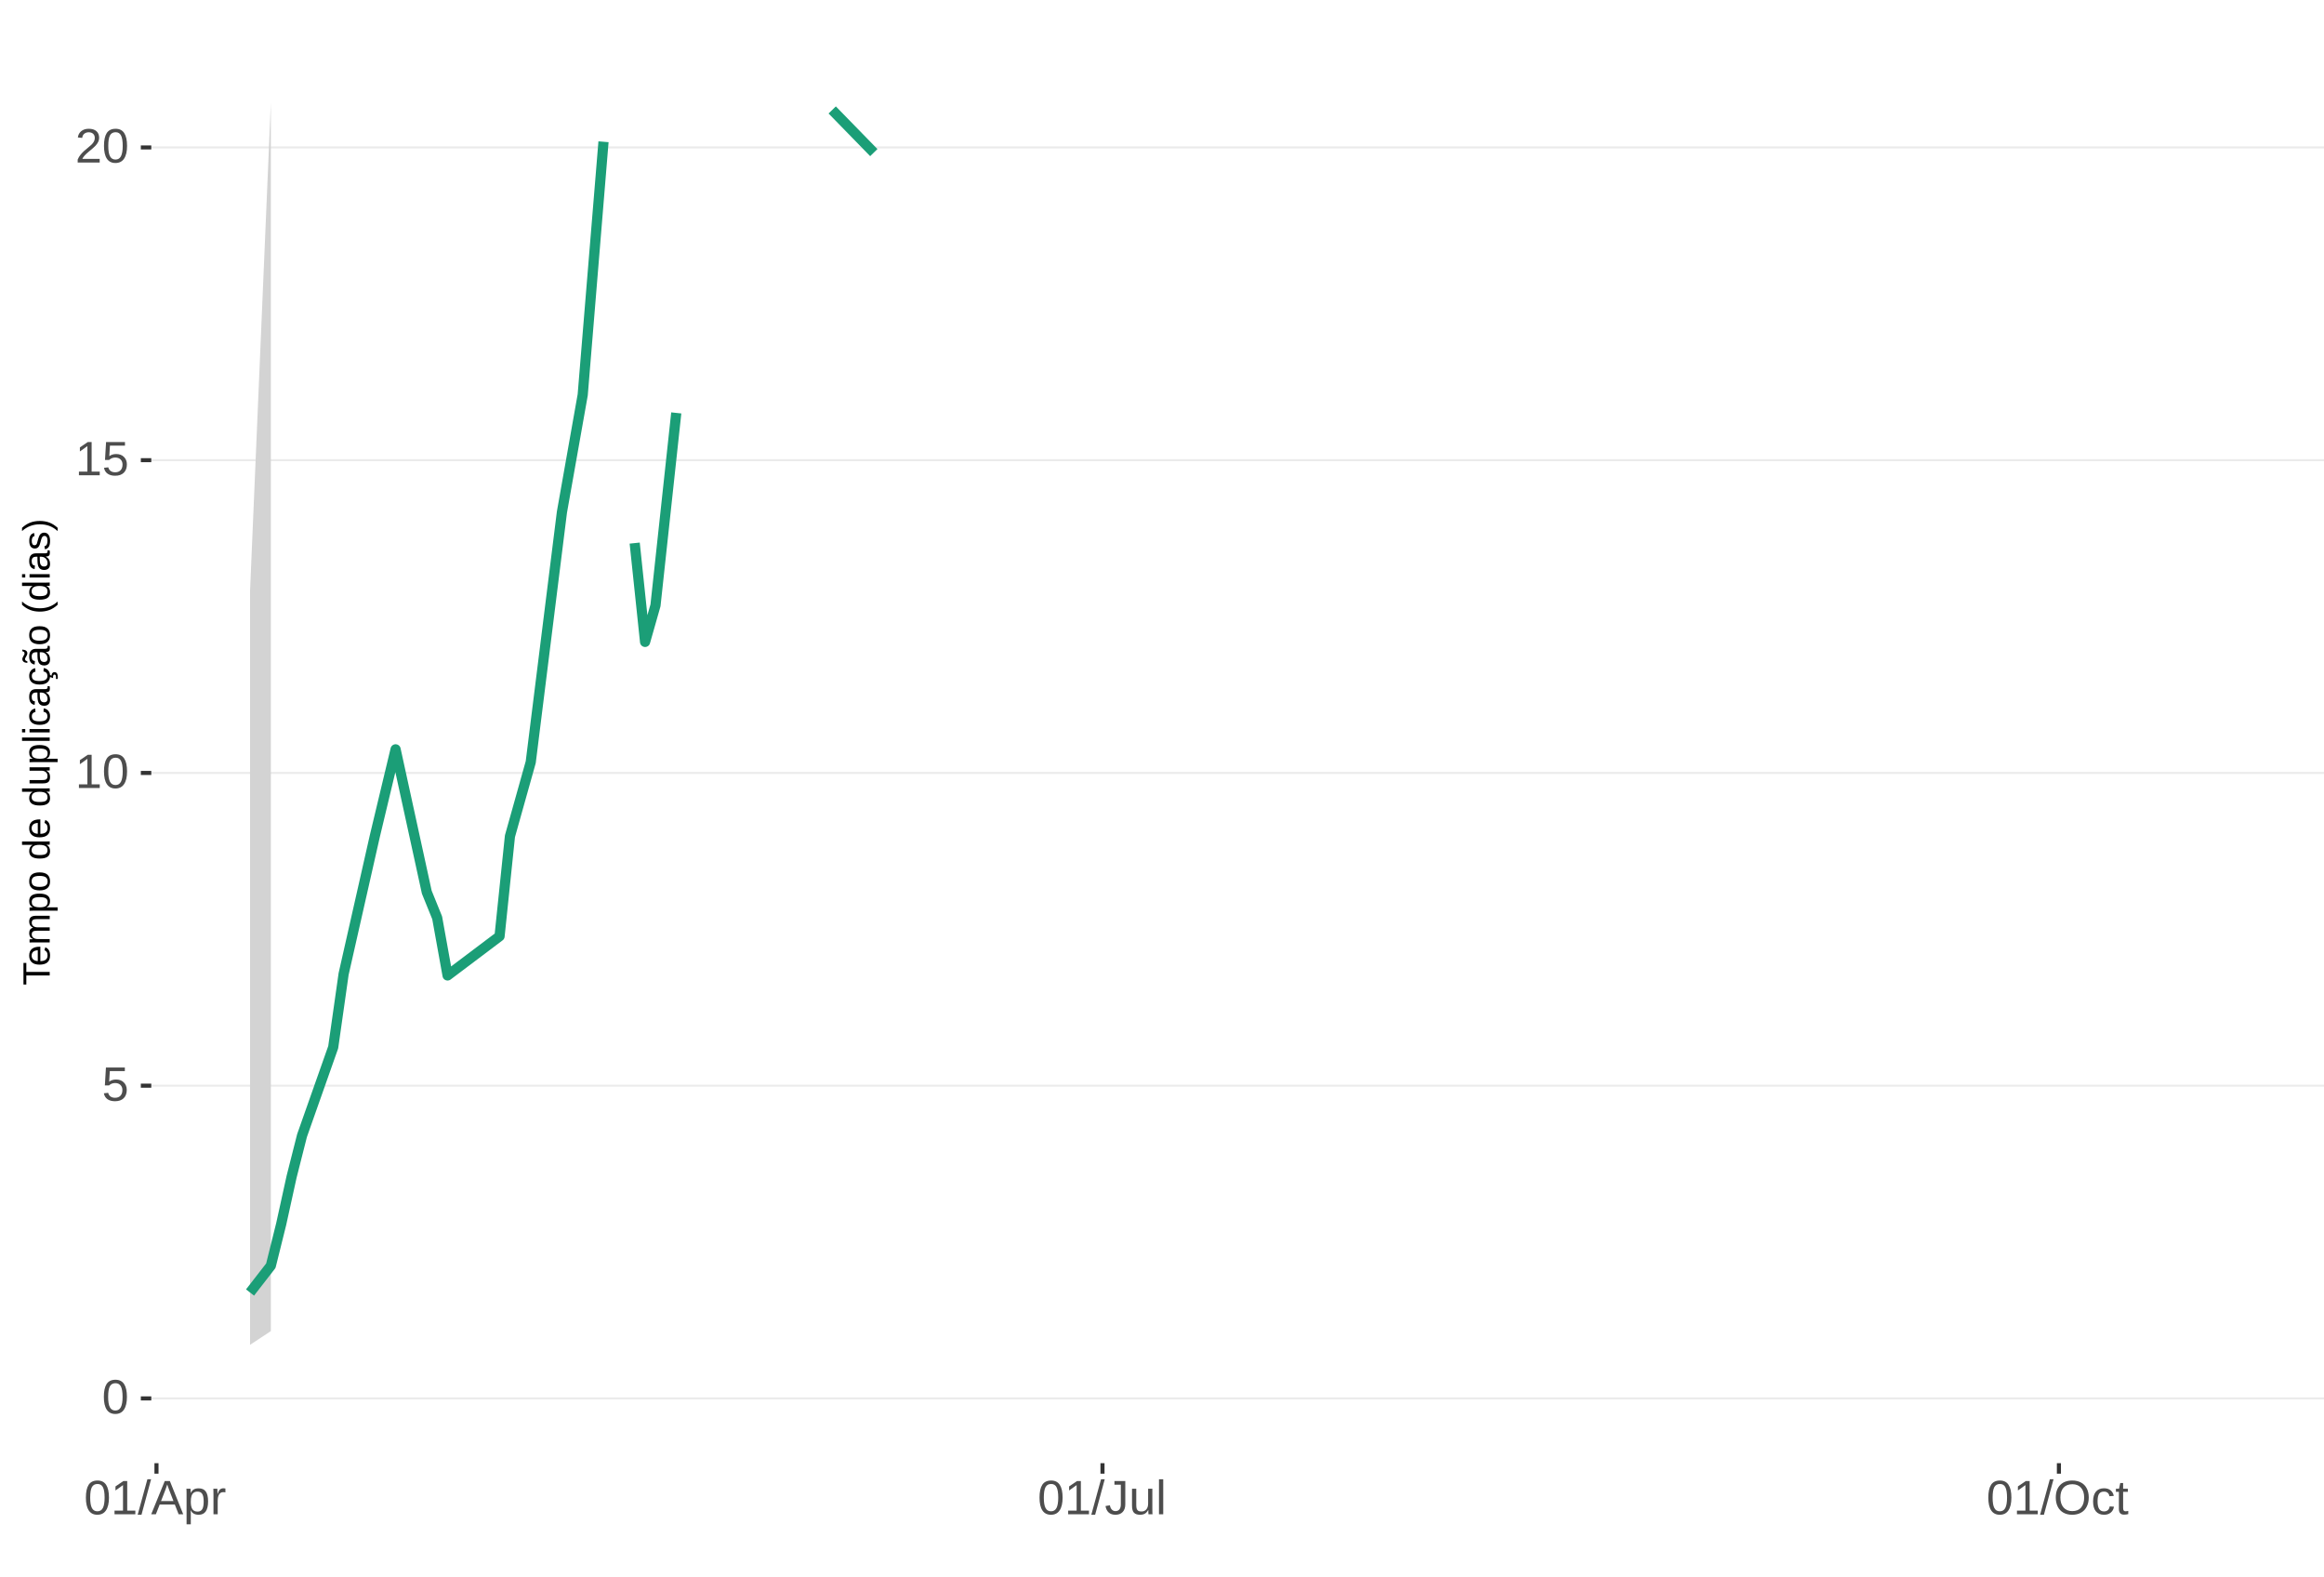
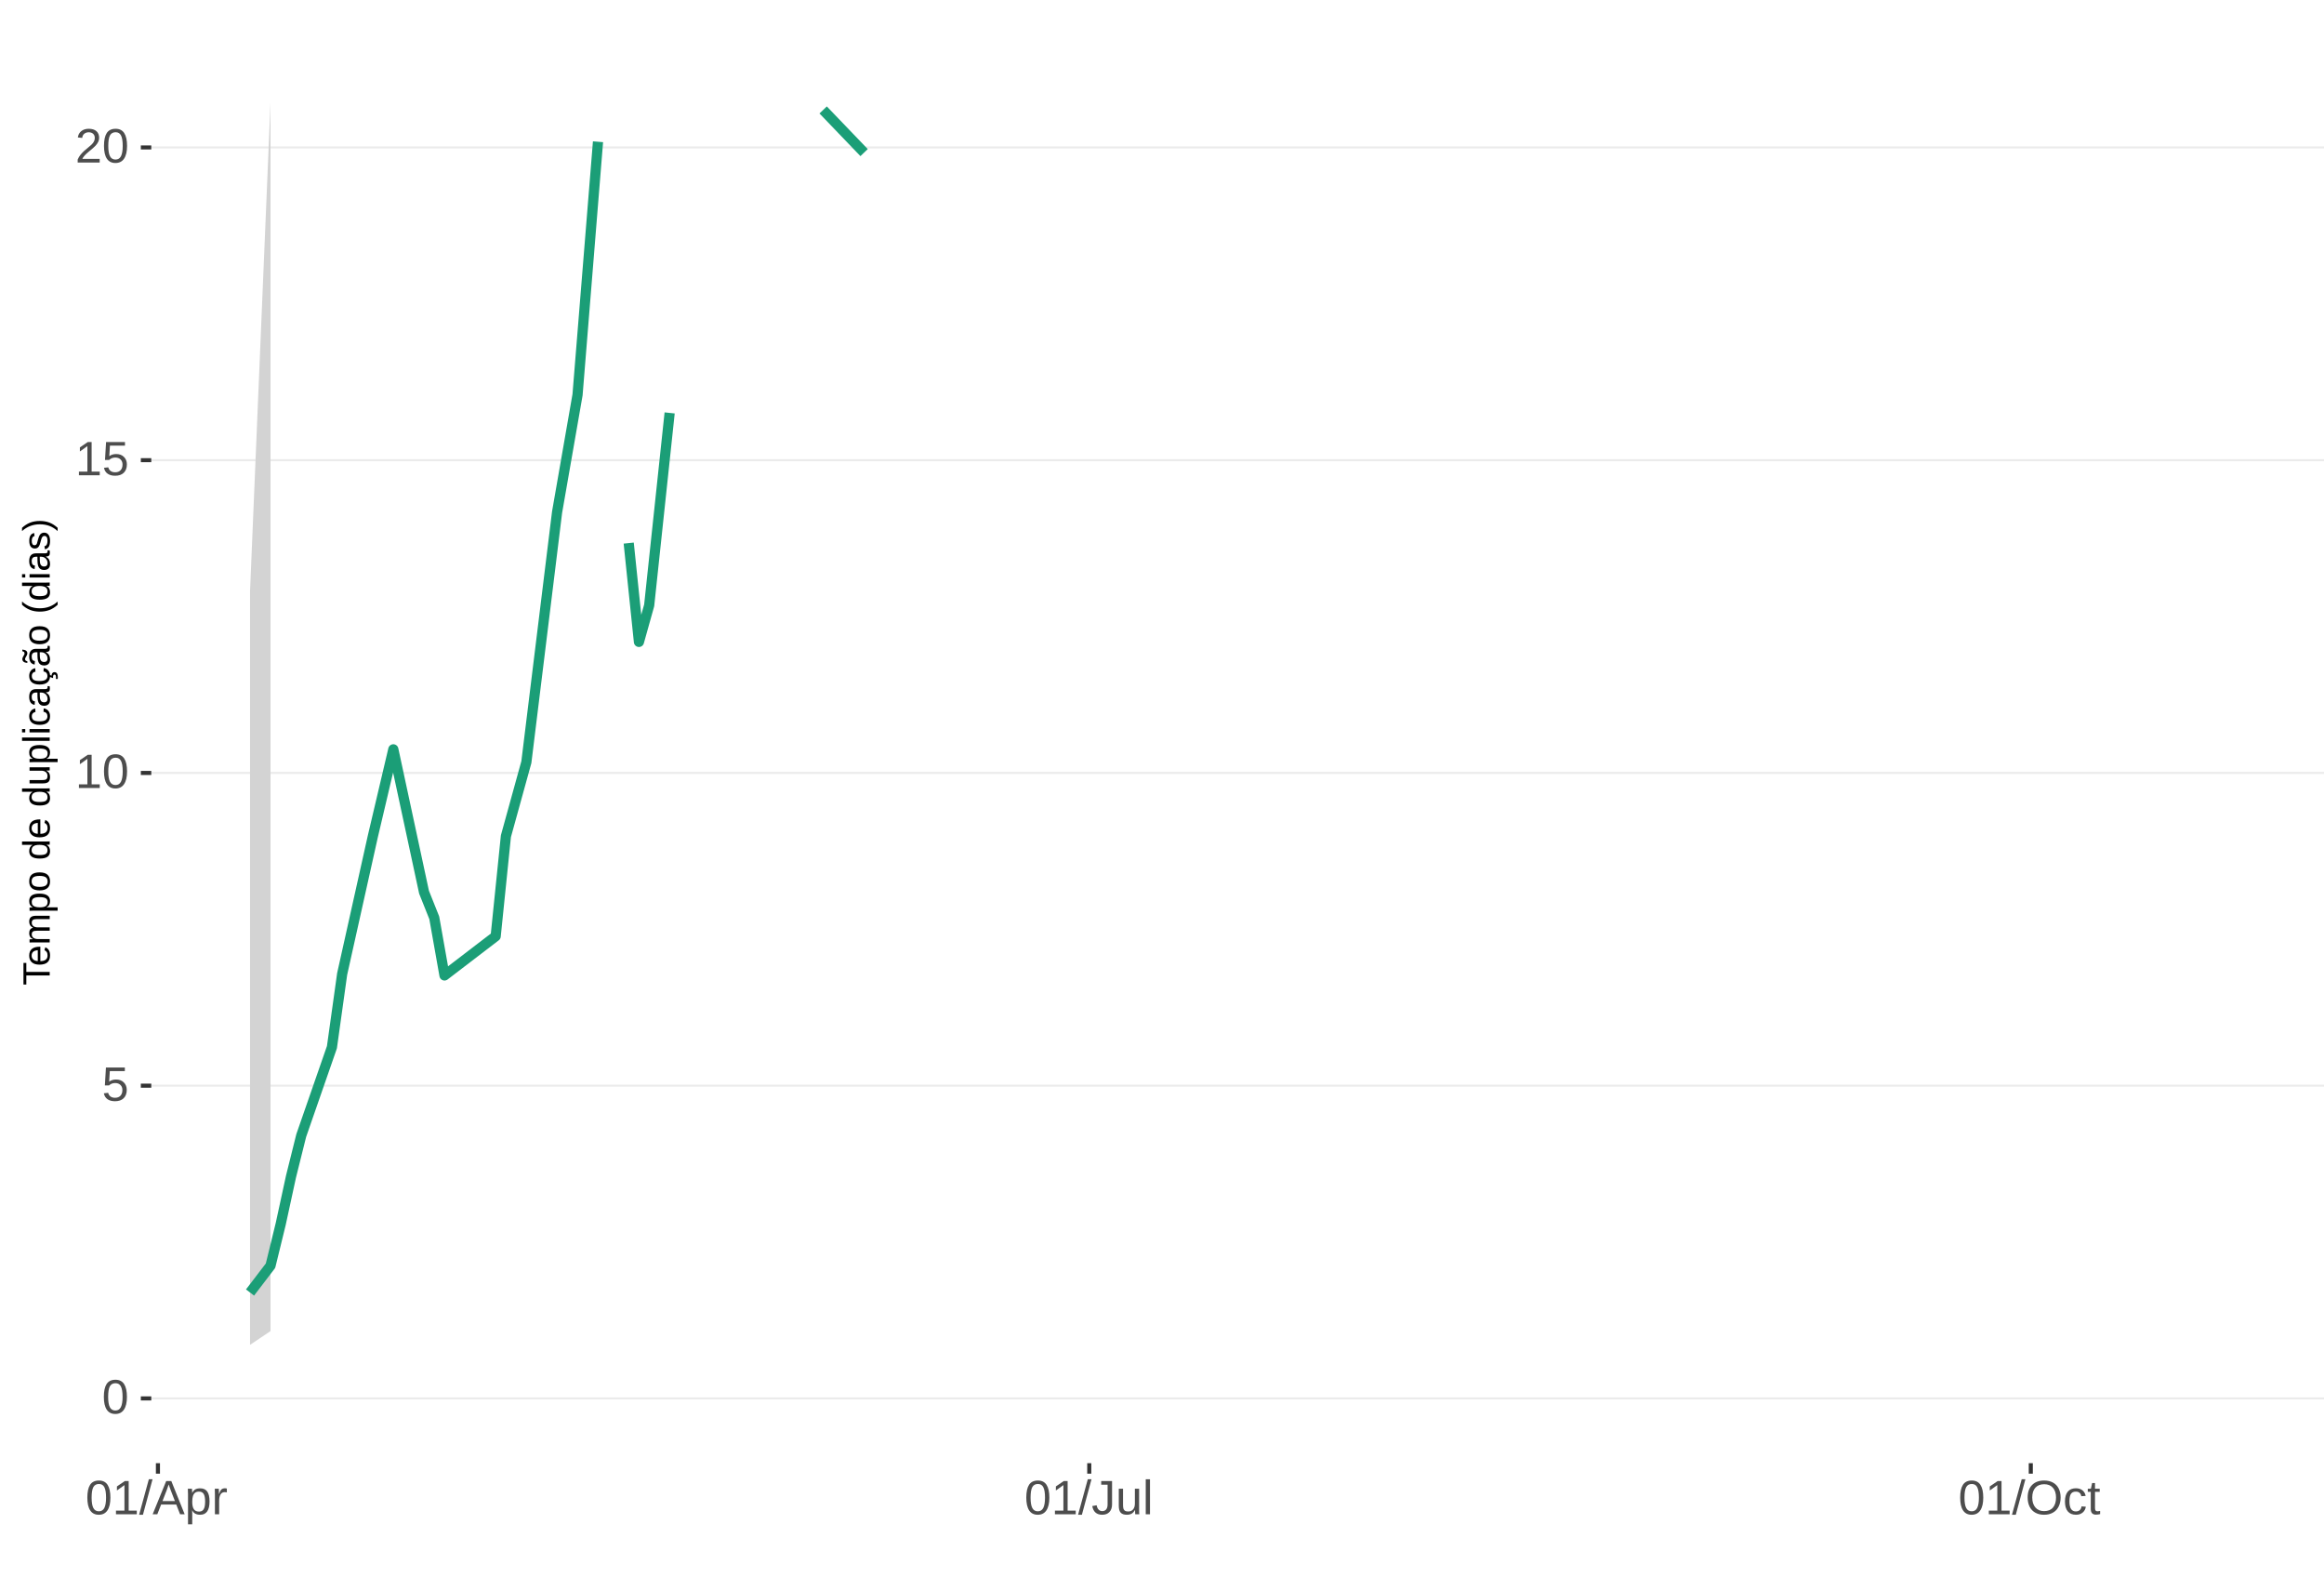
<svg xmlns="http://www.w3.org/2000/svg" xmlns:xlink="http://www.w3.org/1999/xlink" width="609pt" height="413pt" viewBox="0 0 609 413" version="1.1">
  <defs>
    <g>
      <symbol overflow="visible" id="glyph0-0">
        <path style="stroke:none;" d="M 1.266 -8.703 L 8.219 -8.703 L 8.219 0 L 1.266 0 Z M 1.734 -8.234 L 1.734 -0.469 L 7.75 -0.469 L 7.75 -8.234 Z M 1.734 -8.234 " />
      </symbol>
      <symbol overflow="visible" id="glyph0-1">
        <path style="stroke:none;" d="M 6.547 -4.359 C 6.547 -2.898 6.285 -1.785 5.766 -1.016 C 5.254 -0.254 4.5 0.125 3.5 0.125 C 2.5 0.125 1.75 -0.254 1.25 -1.016 C 0.75 -1.773 0.5 -2.891 0.5 -4.359 C 0.5 -5.848 0.738 -6.969 1.219 -7.719 C 1.707 -8.469 2.484 -8.844 3.547 -8.844 C 4.566 -8.844 5.32 -8.461 5.812 -7.703 C 6.301 -6.953 6.547 -5.836 6.547 -4.359 Z M 5.406 -4.359 C 5.406 -5.609 5.258 -6.516 4.969 -7.078 C 4.688 -7.648 4.211 -7.938 3.547 -7.938 C 2.859 -7.938 2.363 -7.656 2.062 -7.094 C 1.77 -6.539 1.625 -5.629 1.625 -4.359 C 1.625 -3.117 1.773 -2.211 2.078 -1.641 C 2.379 -1.066 2.859 -0.781 3.516 -0.781 C 4.172 -0.781 4.648 -1.07 4.953 -1.656 C 5.254 -2.25 5.406 -3.148 5.406 -4.359 Z M 5.406 -4.359 " />
      </symbol>
      <symbol overflow="visible" id="glyph0-2">
        <path style="stroke:none;" d="M 6.5 -2.844 C 6.5 -1.914 6.227 -1.188 5.688 -0.656 C 5.145 -0.133 4.391 0.125 3.422 0.125 C 2.609 0.125 1.953 -0.051 1.453 -0.406 C 0.953 -0.758 0.633 -1.273 0.5 -1.953 L 1.625 -2.078 C 1.863 -1.211 2.469 -0.781 3.438 -0.781 C 4.039 -0.781 4.508 -0.957 4.844 -1.312 C 5.188 -1.676 5.359 -2.176 5.359 -2.812 C 5.359 -3.363 5.188 -3.805 4.844 -4.141 C 4.5 -4.473 4.039 -4.641 3.469 -4.641 C 3.164 -4.641 2.883 -4.594 2.625 -4.5 C 2.363 -4.406 2.102 -4.242 1.844 -4.016 L 0.766 -4.016 L 1.047 -8.703 L 6 -8.703 L 6 -7.766 L 2.062 -7.766 L 1.891 -5 C 2.379 -5.375 2.984 -5.562 3.703 -5.562 C 4.555 -5.562 5.234 -5.305 5.734 -4.797 C 6.242 -4.297 6.5 -3.645 6.5 -2.844 Z M 6.5 -2.844 " />
      </symbol>
      <symbol overflow="visible" id="glyph0-3">
        <path style="stroke:none;" d="M 0.969 0 L 0.969 -0.953 L 3.188 -0.953 L 3.188 -7.641 L 1.219 -6.234 L 1.219 -7.297 L 3.281 -8.703 L 4.297 -8.703 L 4.297 -0.953 L 6.422 -0.953 L 6.422 0 Z M 0.969 0 " />
      </symbol>
      <symbol overflow="visible" id="glyph0-4">
        <path style="stroke:none;" d="M 0.641 0 L 0.641 -0.781 C 0.848 -1.27 1.102 -1.695 1.406 -2.062 C 1.707 -2.426 2.023 -2.758 2.359 -3.062 C 2.691 -3.363 3.02 -3.641 3.344 -3.891 C 3.676 -4.148 3.973 -4.406 4.234 -4.656 C 4.504 -4.914 4.719 -5.188 4.875 -5.469 C 5.039 -5.75 5.125 -6.066 5.125 -6.422 C 5.125 -6.891 4.984 -7.254 4.703 -7.516 C 4.422 -7.785 4.031 -7.922 3.531 -7.922 C 3.062 -7.922 2.672 -7.789 2.359 -7.531 C 2.055 -7.281 1.879 -6.922 1.828 -6.453 L 0.688 -6.562 C 0.77 -7.25 1.066 -7.801 1.578 -8.219 C 2.086 -8.633 2.738 -8.844 3.531 -8.844 C 4.406 -8.844 5.078 -8.633 5.547 -8.219 C 6.023 -7.801 6.266 -7.211 6.266 -6.453 C 6.266 -6.109 6.188 -5.77 6.031 -5.438 C 5.875 -5.102 5.645 -4.77 5.344 -4.438 C 5.039 -4.102 4.457 -3.586 3.594 -2.891 C 3.125 -2.504 2.75 -2.156 2.469 -1.844 C 2.188 -1.531 1.984 -1.234 1.859 -0.953 L 6.406 -0.953 L 6.406 0 Z M 0.641 0 " />
      </symbol>
      <symbol overflow="visible" id="glyph0-5">
        <path style="stroke:none;" d="M 0 0.125 L 2.547 -9.172 L 3.516 -9.172 L 1 0.125 Z M 0 0.125 " />
      </symbol>
      <symbol overflow="visible" id="glyph0-6">
        <path style="stroke:none;" d="M 7.219 0 L 6.219 -2.547 L 2.25 -2.547 L 1.25 0 L 0.031 0 L 3.578 -8.703 L 4.922 -8.703 L 8.422 0 Z M 4.234 -7.812 L 4.172 -7.641 C 4.066 -7.297 3.914 -6.859 3.719 -6.328 L 2.609 -3.469 L 5.859 -3.469 L 4.75 -6.344 C 4.633 -6.625 4.52 -6.941 4.406 -7.297 Z M 4.234 -7.812 " />
      </symbol>
      <symbol overflow="visible" id="glyph0-7">
        <path style="stroke:none;" d="M 6.5 -3.375 C 6.5 -1.039 5.68 0.125 4.047 0.125 C 3.016 0.125 2.32 -0.258 1.969 -1.031 L 1.938 -1.031 C 1.957 -1 1.969 -0.648 1.969 0.016 L 1.969 2.625 L 0.859 2.625 L 0.859 -5.328 C 0.859 -6.016 0.844 -6.469 0.812 -6.688 L 1.891 -6.688 C 1.891 -6.664 1.895 -6.602 1.906 -6.5 C 1.914 -6.406 1.926 -6.254 1.938 -6.047 C 1.945 -5.836 1.953 -5.691 1.953 -5.609 L 1.984 -5.609 C 2.18 -6.023 2.441 -6.328 2.766 -6.516 C 3.086 -6.703 3.516 -6.797 4.047 -6.797 C 4.867 -6.797 5.484 -6.52 5.891 -5.969 C 6.297 -5.414 6.5 -4.551 6.5 -3.375 Z M 5.344 -3.344 C 5.344 -4.281 5.211 -4.945 4.953 -5.344 C 4.703 -5.738 4.305 -5.938 3.766 -5.938 C 3.328 -5.938 2.984 -5.844 2.734 -5.656 C 2.484 -5.477 2.289 -5.191 2.156 -4.797 C 2.031 -4.398 1.969 -3.891 1.969 -3.266 C 1.969 -2.391 2.109 -1.742 2.391 -1.328 C 2.672 -0.91 3.125 -0.703 3.75 -0.703 C 4.301 -0.703 4.703 -0.906 4.953 -1.312 C 5.211 -1.719 5.344 -2.395 5.344 -3.344 Z M 5.344 -3.344 " />
      </symbol>
      <symbol overflow="visible" id="glyph0-8">
        <path style="stroke:none;" d="M 0.875 0 L 0.875 -5.125 C 0.875 -5.594 0.863 -6.113 0.844 -6.688 L 1.891 -6.688 C 1.922 -5.926 1.938 -5.473 1.938 -5.328 L 1.969 -5.328 C 2.145 -5.898 2.348 -6.289 2.578 -6.5 C 2.805 -6.707 3.129 -6.812 3.547 -6.812 C 3.703 -6.812 3.852 -6.789 4 -6.75 L 4 -5.734 C 3.852 -5.773 3.656 -5.797 3.406 -5.797 C 2.945 -5.797 2.594 -5.594 2.344 -5.188 C 2.102 -4.789 1.984 -4.223 1.984 -3.484 L 1.984 0 Z M 0.875 0 " />
      </symbol>
      <symbol overflow="visible" id="glyph0-9">
        <path style="stroke:none;" d="M 2.828 0.125 C 1.348 0.125 0.473 -0.633 0.203 -2.156 L 1.359 -2.359 C 1.43 -1.879 1.598 -1.504 1.859 -1.234 C 2.117 -0.961 2.441 -0.828 2.828 -0.828 C 3.254 -0.828 3.594 -0.973 3.844 -1.266 C 4.094 -1.566 4.219 -2.004 4.219 -2.578 L 4.219 -7.75 L 2.547 -7.75 L 2.547 -8.703 L 5.391 -8.703 L 5.391 -2.594 C 5.391 -1.75 5.16 -1.082 4.703 -0.594 C 4.242 -0.113 3.617 0.125 2.828 0.125 Z M 2.828 0.125 " />
      </symbol>
      <symbol overflow="visible" id="glyph0-10">
        <path style="stroke:none;" d="M 1.938 -6.688 L 1.938 -2.453 C 1.938 -2.004 1.977 -1.66 2.062 -1.422 C 2.156 -1.18 2.297 -1.004 2.484 -0.891 C 2.672 -0.785 2.945 -0.734 3.312 -0.734 C 3.852 -0.734 4.273 -0.914 4.578 -1.281 C 4.891 -1.645 5.047 -2.156 5.047 -2.812 L 5.047 -6.688 L 6.156 -6.688 L 6.156 -1.422 C 6.156 -0.648 6.172 -0.176 6.203 0 L 5.141 0 C 5.141 -0.02 5.133 -0.07 5.125 -0.156 C 5.125 -0.25 5.117 -0.352 5.109 -0.469 C 5.109 -0.594 5.102 -0.816 5.094 -1.141 L 5.078 -1.141 C 4.828 -0.68 4.531 -0.352 4.188 -0.156 C 3.852 0.031 3.438 0.125 2.938 0.125 C 2.207 0.125 1.672 -0.055 1.328 -0.422 C 0.992 -0.785 0.828 -1.391 0.828 -2.234 L 0.828 -6.688 Z M 1.938 -6.688 " />
      </symbol>
      <symbol overflow="visible" id="glyph0-11">
        <path style="stroke:none;" d="M 0.859 0 L 0.859 -9.172 L 1.969 -9.172 L 1.969 0 Z M 0.859 0 " />
      </symbol>
      <symbol overflow="visible" id="glyph0-12">
        <path style="stroke:none;" d="M 9.234 -4.391 C 9.234 -3.484 9.055 -2.688 8.703 -2 C 8.359 -1.312 7.859 -0.785 7.203 -0.422 C 6.555 -0.055 5.789 0.125 4.906 0.125 C 4.02 0.125 3.25 -0.055 2.594 -0.422 C 1.945 -0.785 1.453 -1.305 1.109 -1.984 C 0.766 -2.672 0.594 -3.473 0.594 -4.391 C 0.594 -5.785 0.973 -6.875 1.734 -7.656 C 2.504 -8.445 3.566 -8.844 4.922 -8.844 C 5.805 -8.844 6.57 -8.664 7.219 -8.312 C 7.875 -7.957 8.375 -7.441 8.719 -6.766 C 9.062 -6.098 9.234 -5.305 9.234 -4.391 Z M 8.031 -4.391 C 8.031 -5.473 7.758 -6.32 7.219 -6.938 C 6.676 -7.562 5.91 -7.875 4.922 -7.875 C 3.93 -7.875 3.16 -7.566 2.609 -6.953 C 2.066 -6.348 1.797 -5.492 1.797 -4.391 C 1.797 -3.297 2.07 -2.426 2.625 -1.781 C 3.176 -1.145 3.938 -0.828 4.906 -0.828 C 5.914 -0.828 6.688 -1.133 7.219 -1.75 C 7.758 -2.375 8.031 -3.254 8.031 -4.391 Z M 8.031 -4.391 " />
      </symbol>
      <symbol overflow="visible" id="glyph0-13">
        <path style="stroke:none;" d="M 1.703 -3.375 C 1.703 -2.488 1.844 -1.828 2.125 -1.391 C 2.406 -0.961 2.828 -0.75 3.391 -0.75 C 3.785 -0.75 4.113 -0.852 4.375 -1.062 C 4.645 -1.281 4.812 -1.613 4.875 -2.062 L 6 -1.984 C 5.906 -1.348 5.629 -0.836 5.172 -0.453 C 4.711 -0.066 4.129 0.125 3.422 0.125 C 2.484 0.125 1.766 -0.172 1.266 -0.766 C 0.773 -1.359 0.531 -2.219 0.531 -3.344 C 0.531 -4.469 0.773 -5.328 1.266 -5.922 C 1.766 -6.516 2.477 -6.812 3.406 -6.812 C 4.094 -6.812 4.66 -6.633 5.109 -6.281 C 5.555 -5.926 5.836 -5.438 5.953 -4.812 L 4.812 -4.734 C 4.758 -5.098 4.613 -5.391 4.375 -5.609 C 4.133 -5.828 3.801 -5.938 3.375 -5.938 C 2.781 -5.938 2.352 -5.738 2.094 -5.344 C 1.832 -4.957 1.703 -4.301 1.703 -3.375 Z M 1.703 -3.375 " />
      </symbol>
      <symbol overflow="visible" id="glyph0-14">
        <path style="stroke:none;" d="M 3.422 -0.047 C 3.055 0.047 2.68 0.094 2.297 0.094 C 1.41 0.094 0.969 -0.41 0.969 -1.422 L 0.969 -5.875 L 0.188 -5.875 L 0.188 -6.688 L 1 -6.688 L 1.328 -8.188 L 2.078 -8.188 L 2.078 -6.688 L 3.312 -6.688 L 3.312 -5.875 L 2.078 -5.875 L 2.078 -1.656 C 2.078 -1.332 2.129 -1.102 2.234 -0.969 C 2.336 -0.844 2.52 -0.781 2.781 -0.781 C 2.926 -0.781 3.141 -0.812 3.422 -0.875 Z M 3.422 -0.047 " />
      </symbol>
      <symbol overflow="visible" id="glyph1-0">
        <path style="stroke:none;" d="M -6.875 -1 L -6.875 -6.5 L 0 -6.5 L 0 -1 Z M -6.516 -1.375 L -0.375 -1.375 L -0.375 -6.125 L -6.516 -6.125 Z M -6.516 -1.375 " />
      </symbol>
      <symbol overflow="visible" id="glyph1-1">
        <path style="stroke:none;" d="M -6.125 -3.516 L 0 -3.516 L 0 -2.594 L -6.125 -2.594 L -6.125 -0.219 L -6.875 -0.219 L -6.875 -5.875 L -6.125 -5.875 Z M -6.125 -3.516 " />
      </symbol>
      <symbol overflow="visible" id="glyph1-2">
        <path style="stroke:none;" d="M -2.453 -1.344 C -1.848 -1.344 -1.379 -1.469 -1.047 -1.719 C -0.723 -1.969 -0.562 -2.336 -0.562 -2.828 C -0.562 -3.203 -0.633 -3.504 -0.781 -3.734 C -0.938 -3.961 -1.133 -4.117 -1.375 -4.203 L -1.156 -4.969 C -0.32 -4.656 0.094 -3.941 0.094 -2.828 C 0.094 -2.047 -0.133 -1.445 -0.594 -1.031 C -1.062 -0.625 -1.754 -0.422 -2.672 -0.422 C -3.547 -0.422 -4.211 -0.625 -4.672 -1.031 C -5.141 -1.445 -5.375 -2.031 -5.375 -2.781 C -5.375 -4.344 -4.441 -5.125 -2.578 -5.125 L -2.453 -5.125 Z M -3.125 -4.203 C -3.688 -4.16 -4.094 -4.02 -4.344 -3.781 C -4.602 -3.551 -4.734 -3.219 -4.734 -2.781 C -4.734 -2.352 -4.586 -2.016 -4.297 -1.766 C -4.016 -1.516 -3.625 -1.379 -3.125 -1.359 Z M -3.125 -4.203 " />
      </symbol>
      <symbol overflow="visible" id="glyph1-3">
        <path style="stroke:none;" d="M 0 -3.75 L -3.344 -3.75 C -3.852 -3.75 -4.207 -3.676 -4.406 -3.531 C -4.602 -3.395 -4.703 -3.145 -4.703 -2.781 C -4.703 -2.406 -4.555 -2.109 -4.266 -1.891 C -3.984 -1.672 -3.582 -1.562 -3.062 -1.562 L 0 -1.562 L 0 -0.688 L -4.156 -0.688 C -4.77 -0.688 -5.145 -0.68 -5.281 -0.672 L -5.281 -1.5 C -5.27 -1.5 -5.227 -1.5 -5.156 -1.5 C -5.082 -1.508 -5 -1.516 -4.906 -1.516 C -4.812 -1.523 -4.633 -1.531 -4.375 -1.531 L -4.375 -1.547 C -4.75 -1.734 -5.008 -1.945 -5.156 -2.188 C -5.301 -2.438 -5.375 -2.738 -5.375 -3.094 C -5.375 -3.488 -5.297 -3.801 -5.141 -4.031 C -4.984 -4.27 -4.727 -4.438 -4.375 -4.531 L -4.375 -4.547 C -4.727 -4.723 -4.984 -4.941 -5.141 -5.203 C -5.297 -5.461 -5.375 -5.773 -5.375 -6.141 C -5.375 -6.672 -5.227 -7.055 -4.938 -7.297 C -4.656 -7.547 -4.18 -7.672 -3.516 -7.672 L 0 -7.672 L 0 -6.797 L -3.344 -6.797 C -3.852 -6.797 -4.207 -6.723 -4.406 -6.578 C -4.602 -6.441 -4.703 -6.191 -4.703 -5.828 C -4.703 -5.453 -4.555 -5.156 -4.266 -4.938 C -3.984 -4.727 -3.582 -4.625 -3.062 -4.625 L 0 -4.625 Z M 0 -3.75 " />
      </symbol>
      <symbol overflow="visible" id="glyph1-4">
        <path style="stroke:none;" d="M -2.672 -5.141 C -0.828 -5.141 0.094 -4.492 0.094 -3.203 C 0.094 -2.391 -0.211 -1.844 -0.828 -1.562 L -0.828 -1.531 C -0.797 -1.539 -0.516 -1.547 0.016 -1.547 L 2.078 -1.547 L 2.078 -0.672 L -4.203 -0.672 C -4.742 -0.672 -5.102 -0.66 -5.281 -0.641 L -5.281 -1.5 C -5.27 -1.5 -5.223 -1.5 -5.141 -1.5 C -5.066 -1.508 -4.945 -1.52 -4.781 -1.531 C -4.613 -1.539 -4.5 -1.547 -4.438 -1.547 L -4.438 -1.562 C -4.758 -1.719 -4.992 -1.922 -5.141 -2.172 C -5.297 -2.43 -5.375 -2.773 -5.375 -3.203 C -5.375 -3.848 -5.156 -4.332 -4.719 -4.656 C -4.281 -4.977 -3.598 -5.141 -2.672 -5.141 Z M -2.641 -4.219 C -3.379 -4.219 -3.906 -4.117 -4.219 -3.922 C -4.539 -3.723 -4.703 -3.406 -4.703 -2.969 C -4.703 -2.625 -4.629 -2.352 -4.484 -2.156 C -4.336 -1.957 -4.109 -1.805 -3.797 -1.703 C -3.484 -1.598 -3.078 -1.547 -2.578 -1.547 C -1.879 -1.547 -1.363 -1.656 -1.031 -1.875 C -0.707 -2.102 -0.547 -2.469 -0.547 -2.969 C -0.547 -3.406 -0.707 -3.723 -1.031 -3.922 C -1.352 -4.117 -1.891 -4.219 -2.641 -4.219 Z M -2.641 -4.219 " />
      </symbol>
      <symbol overflow="visible" id="glyph1-5">
        <path style="stroke:none;" d="M -2.641 -5.141 C -1.723 -5.141 -1.035 -4.938 -0.578 -4.531 C -0.129 -4.125 0.094 -3.535 0.094 -2.766 C 0.094 -1.992 -0.141 -1.41 -0.609 -1.016 C -1.078 -0.617 -1.754 -0.422 -2.641 -0.422 C -4.461 -0.422 -5.375 -1.207 -5.375 -2.781 C -5.375 -3.594 -5.148 -4.188 -4.703 -4.562 C -4.266 -4.945 -3.578 -5.141 -2.641 -5.141 Z M -2.641 -4.219 C -3.367 -4.219 -3.898 -4.109 -4.234 -3.891 C -4.566 -3.672 -4.734 -3.305 -4.734 -2.797 C -4.734 -2.285 -4.562 -1.914 -4.219 -1.688 C -3.883 -1.457 -3.359 -1.344 -2.641 -1.344 C -1.953 -1.344 -1.43 -1.453 -1.078 -1.672 C -0.723 -1.898 -0.547 -2.258 -0.547 -2.75 C -0.547 -3.281 -0.711 -3.656 -1.047 -3.875 C -1.391 -4.102 -1.922 -4.219 -2.641 -4.219 Z M -2.641 -4.219 " />
      </symbol>
      <symbol overflow="visible" id="glyph1-6">
        <path style="stroke:none;" d="" />
      </symbol>
      <symbol overflow="visible" id="glyph1-7">
        <path style="stroke:none;" d="M -0.844 -4.016 C -0.508 -3.848 -0.27 -3.629 -0.125 -3.359 C 0.02 -3.086 0.094 -2.754 0.094 -2.359 C 0.094 -1.691 -0.129 -1.203 -0.578 -0.891 C -1.023 -0.578 -1.707 -0.422 -2.625 -0.422 C -4.457 -0.422 -5.375 -1.066 -5.375 -2.359 C -5.375 -2.766 -5.301 -3.098 -5.156 -3.359 C -5.008 -3.629 -4.781 -3.848 -4.469 -4.016 L -7.25 -4.016 L -7.25 -4.891 L -1.094 -4.891 C -0.539 -4.891 -0.176 -4.898 0 -4.922 L 0 -4.078 C -0.051 -4.066 -0.172 -4.055 -0.359 -4.047 C -0.547 -4.035 -0.707 -4.031 -0.844 -4.031 Z M -2.641 -1.344 C -1.898 -1.344 -1.367 -1.438 -1.047 -1.625 C -0.734 -1.82 -0.578 -2.145 -0.578 -2.594 C -0.578 -3.082 -0.75 -3.441 -1.094 -3.672 C -1.438 -3.898 -1.973 -4.016 -2.703 -4.016 C -3.398 -4.016 -3.91 -3.898 -4.234 -3.672 C -4.566 -3.441 -4.734 -3.082 -4.734 -2.594 C -4.734 -2.156 -4.566 -1.836 -4.234 -1.641 C -3.91 -1.441 -3.379 -1.344 -2.641 -1.344 Z M -2.641 -1.344 " />
      </symbol>
      <symbol overflow="visible" id="glyph1-8">
        <path style="stroke:none;" d="M -5.281 -1.531 L -1.938 -1.531 C -1.582 -1.531 -1.305 -1.562 -1.109 -1.625 C -0.922 -1.695 -0.785 -1.805 -0.703 -1.953 C -0.617 -2.109 -0.578 -2.332 -0.578 -2.625 C -0.578 -3.039 -0.723 -3.367 -1.016 -3.609 C -1.305 -3.859 -1.707 -3.984 -2.219 -3.984 L -5.281 -3.984 L -5.281 -4.875 L -1.125 -4.875 C -0.508 -4.875 -0.133 -4.879 0 -4.891 L 0 -4.062 C -0.02 -4.062 -0.062 -4.055 -0.125 -4.047 C -0.195 -4.047 -0.281 -4.039 -0.375 -4.031 C -0.469 -4.031 -0.645 -4.031 -0.906 -4.031 L -0.906 -4.016 C -0.539 -3.816 -0.281 -3.582 -0.125 -3.312 C 0.02 -3.051 0.094 -2.723 0.094 -2.328 C 0.094 -1.742 -0.047 -1.316 -0.328 -1.047 C -0.617 -0.785 -1.098 -0.656 -1.766 -0.656 L -5.281 -0.656 Z M -5.281 -1.531 " />
      </symbol>
      <symbol overflow="visible" id="glyph1-9">
        <path style="stroke:none;" d="M 0 -0.672 L -7.25 -0.672 L -7.25 -1.547 L 0 -1.547 Z M 0 -0.672 " />
      </symbol>
      <symbol overflow="visible" id="glyph1-10">
        <path style="stroke:none;" d="M -6.406 -0.672 L -7.25 -0.672 L -7.25 -1.547 L -6.406 -1.547 Z M 0 -0.672 L -5.281 -0.672 L -5.281 -1.547 L 0 -1.547 Z M 0 -0.672 " />
      </symbol>
      <symbol overflow="visible" id="glyph1-11">
        <path style="stroke:none;" d="M -2.672 -1.344 C -1.961 -1.344 -1.438 -1.453 -1.094 -1.672 C -0.758 -1.891 -0.594 -2.223 -0.594 -2.672 C -0.594 -2.984 -0.676 -3.242 -0.844 -3.453 C -1.02 -3.672 -1.281 -3.801 -1.625 -3.844 L -1.578 -4.734 C -1.066 -4.672 -0.66 -4.457 -0.359 -4.094 C -0.055 -3.727 0.094 -3.266 0.094 -2.703 C 0.094 -1.961 -0.133 -1.395 -0.594 -1 C -1.062 -0.613 -1.742 -0.422 -2.641 -0.422 C -3.535 -0.422 -4.211 -0.613 -4.672 -1 C -5.141 -1.395 -5.375 -1.957 -5.375 -2.688 C -5.375 -3.227 -5.234 -3.676 -4.953 -4.031 C -4.68 -4.395 -4.297 -4.617 -3.797 -4.703 L -3.734 -3.797 C -4.023 -3.754 -4.254 -3.641 -4.422 -3.453 C -4.598 -3.266 -4.688 -3.004 -4.688 -2.672 C -4.688 -2.203 -4.531 -1.863 -4.219 -1.656 C -3.914 -1.445 -3.398 -1.344 -2.672 -1.344 Z M -2.672 -1.344 " />
      </symbol>
      <symbol overflow="visible" id="glyph1-12">
        <path style="stroke:none;" d="M 0.094 -2.016 C 0.094 -1.484 -0.047 -1.082 -0.328 -0.812 C -0.609 -0.551 -0.988 -0.422 -1.469 -0.422 C -2.02 -0.422 -2.441 -0.598 -2.734 -0.953 C -3.023 -1.316 -3.18 -1.898 -3.203 -2.703 L -3.219 -3.891 L -3.516 -3.891 C -3.941 -3.891 -4.25 -3.797 -4.438 -3.609 C -4.625 -3.43 -4.719 -3.148 -4.719 -2.766 C -4.719 -2.367 -4.648 -2.078 -4.516 -1.891 C -4.379 -1.711 -4.164 -1.609 -3.875 -1.578 L -3.953 -0.656 C -4.898 -0.812 -5.375 -1.52 -5.375 -2.781 C -5.375 -3.445 -5.223 -3.945 -4.922 -4.281 C -4.617 -4.613 -4.18 -4.781 -3.609 -4.781 L -1.328 -4.781 C -1.066 -4.781 -0.867 -4.812 -0.734 -4.875 C -0.609 -4.945 -0.547 -5.082 -0.547 -5.281 C -0.547 -5.363 -0.555 -5.457 -0.578 -5.562 L -0.031 -5.562 C 0.02 -5.344 0.047 -5.117 0.047 -4.891 C 0.047 -4.555 -0.035 -4.316 -0.203 -4.172 C -0.379 -4.023 -0.648 -3.941 -1.016 -3.922 L -1.016 -3.891 C -0.609 -3.672 -0.32 -3.41 -0.156 -3.109 C 0.008 -2.805 0.094 -2.441 0.094 -2.016 Z M -0.562 -2.219 C -0.562 -2.539 -0.633 -2.828 -0.781 -3.078 C -0.926 -3.328 -1.125 -3.523 -1.375 -3.672 C -1.633 -3.816 -1.898 -3.891 -2.172 -3.891 L -2.609 -3.891 L -2.594 -2.938 C -2.582 -2.52 -2.535 -2.203 -2.453 -1.984 C -2.379 -1.773 -2.258 -1.613 -2.094 -1.5 C -1.938 -1.383 -1.723 -1.328 -1.453 -1.328 C -1.172 -1.328 -0.953 -1.406 -0.797 -1.562 C -0.641 -1.719 -0.562 -1.938 -0.562 -2.219 Z M -0.562 -2.219 " />
      </symbol>
      <symbol overflow="visible" id="glyph1-13">
        <path style="stroke:none;" d="M -2.672 -1.344 C -1.961 -1.344 -1.438 -1.453 -1.094 -1.672 C -0.758 -1.891 -0.594 -2.223 -0.594 -2.672 C -0.594 -2.984 -0.676 -3.242 -0.844 -3.453 C -1.02 -3.672 -1.281 -3.801 -1.625 -3.844 L -1.578 -4.734 C -1.066 -4.672 -0.66 -4.457 -0.359 -4.094 C -0.055 -3.727 0.094 -3.266 0.094 -2.703 C 0.094 -1.961 -0.133 -1.395 -0.594 -1 C -1.062 -0.613 -1.742 -0.422 -2.641 -0.422 C -3.535 -0.422 -4.211 -0.613 -4.672 -1 C -5.141 -1.395 -5.375 -1.957 -5.375 -2.688 C -5.375 -3.227 -5.234 -3.676 -4.953 -4.031 C -4.68 -4.395 -4.297 -4.617 -3.797 -4.703 L -3.734 -3.797 C -4.023 -3.754 -4.254 -3.641 -4.422 -3.453 C -4.598 -3.266 -4.688 -3.004 -4.688 -2.672 C -4.688 -2.203 -4.531 -1.863 -4.219 -1.656 C -3.914 -1.445 -3.398 -1.344 -2.672 -1.344 Z M 1.234 -3.672 C 1.828 -3.672 2.125 -3.223 2.125 -2.328 C 2.125 -2.148 2.113 -2.004 2.094 -1.891 L 1.625 -1.891 C 1.645 -2.055 1.656 -2.195 1.656 -2.312 C 1.656 -2.789 1.52 -3.031 1.25 -3.031 C 1 -3.031 0.875 -2.812 0.875 -2.375 C 0.875 -2.238 0.879 -2.148 0.891 -2.109 L 0 -2.422 L 0 -2.938 L 0.484 -2.75 C 0.492 -3.062 0.566 -3.289 0.703 -3.438 C 0.836 -3.594 1.016 -3.672 1.234 -3.672 Z M 1.234 -3.672 " />
      </symbol>
      <symbol overflow="visible" id="glyph1-14">
        <path style="stroke:none;" d="M 0.094 -2.016 C 0.094 -1.484 -0.047 -1.082 -0.328 -0.812 C -0.609 -0.551 -0.988 -0.422 -1.469 -0.422 C -2.02 -0.422 -2.441 -0.598 -2.734 -0.953 C -3.023 -1.316 -3.18 -1.898 -3.203 -2.703 L -3.219 -3.891 L -3.516 -3.891 C -3.941 -3.891 -4.25 -3.797 -4.438 -3.609 C -4.625 -3.43 -4.719 -3.148 -4.719 -2.766 C -4.719 -2.367 -4.648 -2.078 -4.516 -1.891 C -4.379 -1.711 -4.164 -1.609 -3.875 -1.578 L -3.953 -0.656 C -4.898 -0.812 -5.375 -1.52 -5.375 -2.781 C -5.375 -3.445 -5.223 -3.945 -4.922 -4.281 C -4.617 -4.613 -4.18 -4.781 -3.609 -4.781 L -1.328 -4.781 C -1.066 -4.781 -0.867 -4.812 -0.734 -4.875 C -0.609 -4.945 -0.547 -5.082 -0.547 -5.281 C -0.547 -5.363 -0.555 -5.457 -0.578 -5.562 L -0.031 -5.562 C 0.02 -5.344 0.047 -5.117 0.047 -4.891 C 0.047 -4.555 -0.035 -4.316 -0.203 -4.172 C -0.379 -4.023 -0.648 -3.941 -1.016 -3.922 L -1.016 -3.891 C -0.609 -3.672 -0.32 -3.41 -0.156 -3.109 C 0.008 -2.805 0.094 -2.441 0.094 -2.016 Z M -0.562 -2.219 C -0.562 -2.539 -0.633 -2.828 -0.781 -3.078 C -0.926 -3.328 -1.125 -3.523 -1.375 -3.672 C -1.633 -3.816 -1.898 -3.891 -2.172 -3.891 L -2.609 -3.891 L -2.594 -2.938 C -2.582 -2.52 -2.535 -2.203 -2.453 -1.984 C -2.379 -1.773 -2.258 -1.613 -2.094 -1.5 C -1.938 -1.383 -1.723 -1.328 -1.453 -1.328 C -1.172 -1.328 -0.953 -1.406 -0.797 -1.562 C -0.641 -1.719 -0.562 -1.938 -0.562 -2.219 Z M -5.859 -3.609 C -5.859 -3.473 -5.891 -3.332 -5.953 -3.188 C -6.016 -3.051 -6.082 -2.922 -6.156 -2.797 C -6.227 -2.672 -6.297 -2.551 -6.359 -2.438 C -6.422 -2.32 -6.453 -2.211 -6.453 -2.109 C -6.453 -1.93 -6.398 -1.797 -6.297 -1.703 C -6.191 -1.617 -6.047 -1.562 -5.859 -1.531 L -5.859 -1.094 C -6.191 -1.125 -6.441 -1.176 -6.609 -1.25 C -6.785 -1.332 -6.922 -1.441 -7.016 -1.578 C -7.117 -1.711 -7.172 -1.879 -7.172 -2.078 C -7.172 -2.223 -7.141 -2.363 -7.078 -2.5 C -7.023 -2.633 -6.957 -2.766 -6.875 -2.891 C -6.801 -3.023 -6.734 -3.145 -6.672 -3.25 C -6.617 -3.363 -6.594 -3.473 -6.594 -3.578 C -6.594 -3.898 -6.785 -4.086 -7.172 -4.141 L -7.172 -4.594 C -6.691 -4.539 -6.352 -4.43 -6.156 -4.266 C -5.957 -4.098 -5.859 -3.879 -5.859 -3.609 Z M -5.859 -3.609 " />
      </symbol>
      <symbol overflow="visible" id="glyph1-15">
        <path style="stroke:none;" d="M -2.594 -0.625 C -3.539 -0.625 -4.383 -0.77 -5.125 -1.062 C -5.875 -1.352 -6.582 -1.805 -7.25 -2.422 L -7.25 -3.266 C -6.57 -2.66 -5.852 -2.211 -5.094 -1.922 C -4.332 -1.641 -3.5 -1.5 -2.594 -1.5 C -1.688 -1.5 -0.852 -1.641 -0.094 -1.922 C 0.664 -2.203 1.391 -2.648 2.078 -3.266 L 2.078 -2.422 C 1.41 -1.805 0.703 -1.352 -0.047 -1.062 C -0.797 -0.77 -1.641 -0.625 -2.578 -0.625 Z M -2.594 -0.625 " />
      </symbol>
      <symbol overflow="visible" id="glyph1-16">
        <path style="stroke:none;" d="M -1.453 -4.641 C -0.961 -4.641 -0.582 -4.453 -0.312 -4.078 C -0.039 -3.703 0.094 -3.176 0.094 -2.5 C 0.094 -1.844 -0.008 -1.332 -0.219 -0.969 C -0.438 -0.613 -0.773 -0.383 -1.234 -0.281 L -1.391 -1.062 C -1.109 -1.133 -0.898 -1.285 -0.766 -1.516 C -0.641 -1.754 -0.578 -2.082 -0.578 -2.5 C -0.578 -2.945 -0.645 -3.27 -0.781 -3.469 C -0.914 -3.676 -1.117 -3.781 -1.391 -3.781 C -1.598 -3.781 -1.766 -3.707 -1.891 -3.562 C -2.023 -3.426 -2.133 -3.195 -2.219 -2.875 L -2.391 -2.25 C -2.516 -1.738 -2.641 -1.375 -2.766 -1.156 C -2.891 -0.945 -3.039 -0.781 -3.219 -0.656 C -3.406 -0.539 -3.629 -0.484 -3.891 -0.484 C -4.367 -0.484 -4.734 -0.656 -4.984 -1 C -5.234 -1.344 -5.359 -1.844 -5.359 -2.5 C -5.359 -3.082 -5.254 -3.547 -5.047 -3.891 C -4.848 -4.234 -4.523 -4.453 -4.078 -4.547 L -3.969 -3.75 C -4.207 -3.707 -4.391 -3.578 -4.516 -3.359 C -4.641 -3.148 -4.703 -2.863 -4.703 -2.5 C -4.703 -2.102 -4.641 -1.812 -4.516 -1.625 C -4.398 -1.438 -4.219 -1.344 -3.969 -1.344 C -3.82 -1.344 -3.695 -1.379 -3.594 -1.453 C -3.5 -1.535 -3.414 -1.648 -3.344 -1.797 C -3.281 -1.953 -3.191 -2.281 -3.078 -2.781 C -2.953 -3.238 -2.836 -3.57 -2.734 -3.781 C -2.641 -3.988 -2.531 -4.148 -2.406 -4.266 C -2.289 -4.379 -2.156 -4.469 -2 -4.531 C -1.844 -4.602 -1.66 -4.641 -1.453 -4.641 Z M -1.453 -4.641 " />
      </symbol>
      <symbol overflow="visible" id="glyph1-17">
        <path style="stroke:none;" d="M -2.578 -2.703 C -1.641 -2.703 -0.797 -2.555 -0.047 -2.266 C 0.703 -1.973 1.41 -1.52 2.078 -0.906 L 2.078 -0.062 C 1.391 -0.676 0.672 -1.125 -0.078 -1.406 C -0.836 -1.688 -1.676 -1.828 -2.594 -1.828 C -3.5 -1.828 -4.328 -1.68 -5.078 -1.391 C -5.836 -1.109 -6.562 -0.664 -7.25 -0.062 L -7.25 -0.906 C -6.582 -1.52 -5.875 -1.973 -5.125 -2.266 C -4.375 -2.555 -3.531 -2.703 -2.594 -2.703 Z M -2.578 -2.703 " />
      </symbol>
    </g>
    <clipPath id="clip1">
      <path d="M 39.645 9.961 L 609 9.961 L 609 383.328 L 39.645 383.328 Z M 39.645 9.961 " />
    </clipPath>
    <clipPath id="clip2">
      <path d="M 39.645 366 L 609 366 L 609 367 L 39.645 367 Z M 39.645 366 " />
    </clipPath>
    <clipPath id="clip3">
      <path d="M 39.645 284 L 609 284 L 609 285 L 39.645 285 Z M 39.645 284 " />
    </clipPath>
    <clipPath id="clip4">
      <path d="M 39.645 202 L 609 202 L 609 203 L 39.645 203 Z M 39.645 202 " />
    </clipPath>
    <clipPath id="clip5">
      <path d="M 39.645 120 L 609 120 L 609 121 L 39.645 121 Z M 39.645 120 " />
    </clipPath>
    <clipPath id="clip6">
      <path d="M 39.645 38 L 609 38 L 609 39 L 39.645 39 Z M 39.645 38 " />
    </clipPath>
  </defs>
  <g id="surface349">
    <rect x="0" y="0" width="609" height="413" style="fill:rgb(100%,100%,100%);fill-opacity:1;stroke:none;" />
    <rect x="0" y="0" width="609" height="413" style="fill:rgb(100%,100%,100%);fill-opacity:1;stroke:none;" />
    <path style="fill:none;stroke-width:1.067;stroke-linecap:round;stroke-linejoin:round;stroke:rgb(100%,100%,100%);stroke-opacity:1;stroke-miterlimit:10;" d="M 0 413 L 609 413 L 609 0 L 0 0 Z M 0 413 " />
    <g clip-path="url(#clip1)" clip-rule="nonzero">
      <path style=" stroke:none;fill-rule:nonzero;fill:rgb(100%,100%,100%);fill-opacity:1;" d="M 39.645 383.328 L 609 383.328 L 609 9.961 L 39.645 9.961 Z M 39.645 383.328 " />
    </g>
    <g clip-path="url(#clip2)" clip-rule="nonzero">
      <path style="fill:none;stroke-width:0.533;stroke-linecap:butt;stroke-linejoin:round;stroke:rgb(92.157%,92.157%,92.157%);stroke-opacity:1;stroke-miterlimit:10;" d="M 39.645 366.359 L 609 366.359 " />
    </g>
    <g clip-path="url(#clip3)" clip-rule="nonzero">
      <path style="fill:none;stroke-width:0.533;stroke-linecap:butt;stroke-linejoin:round;stroke:rgb(92.157%,92.157%,92.157%);stroke-opacity:1;stroke-miterlimit:10;" d="M 39.645 284.426 L 609 284.426 " />
    </g>
    <g clip-path="url(#clip4)" clip-rule="nonzero">
      <path style="fill:none;stroke-width:0.533;stroke-linecap:butt;stroke-linejoin:round;stroke:rgb(92.157%,92.157%,92.157%);stroke-opacity:1;stroke-miterlimit:10;" d="M 39.645 202.492 L 609 202.492 " />
    </g>
    <g clip-path="url(#clip5)" clip-rule="nonzero">
      <path style="fill:none;stroke-width:0.533;stroke-linecap:butt;stroke-linejoin:round;stroke:rgb(92.157%,92.157%,92.157%);stroke-opacity:1;stroke-miterlimit:10;" d="M 39.645 120.559 L 609 120.559 " />
    </g>
    <g clip-path="url(#clip6)" clip-rule="nonzero">
      <path style="fill:none;stroke-width:0.533;stroke-linecap:butt;stroke-linejoin:round;stroke:rgb(92.157%,92.157%,92.157%);stroke-opacity:1;stroke-miterlimit:10;" d="M 39.645 38.629 L 609 38.629 " />
    </g>
-     <path style=" stroke:none;fill-rule:nonzero;fill:rgb(82.745%,82.745%,82.745%);fill-opacity:1;" d="M 65.523 154.883 L 70.973 26.934 L 70.973 348.727 L 65.523 352.324 Z M 65.523 154.883 " />
-     <path style="fill:none;stroke-width:2.667;stroke-linecap:butt;stroke-linejoin:round;stroke:rgb(10.588%,61.961%,46.667%);stroke-opacity:1;stroke-miterlimit:10;" d="M 65.523 338.613 L 70.973 331.594 L 73.699 320.621 L 76.422 308.25 L 79.145 297.504 L 87.316 274.352 L 90.043 255.172 L 98.215 219.078 L 100.938 207.695 L 103.664 196.312 L 111.836 233.727 L 114.559 240.441 L 117.285 255.551 L 130.906 245.285 L 133.629 219.078 L 139.078 199.66 L 147.25 134.191 L 152.699 103.438 L 158.148 37.137 " />
-     <path style="fill:none;stroke-width:2.667;stroke-linecap:butt;stroke-linejoin:round;stroke:rgb(10.588%,61.961%,46.667%);stroke-opacity:1;stroke-miterlimit:10;" d="M 166.32 142.281 L 169.043 168.168 L 171.77 158.59 L 177.215 108.176 " />
-     <path style="fill:none;stroke-width:2.667;stroke-linecap:butt;stroke-linejoin:round;stroke:rgb(10.588%,61.961%,46.667%);stroke-opacity:1;stroke-miterlimit:10;" d="M 218.078 28.805 L 228.977 39.98 " />
+     <path style=" stroke:none;fill-rule:nonzero;fill:rgb(82.745%,82.745%,82.745%);fill-opacity:1;" d="M 65.523 154.883 L 70.887 26.934 L 70.887 348.727 L 65.523 352.324 Z M 65.523 154.883 " />
+     <path style="fill:none;stroke-width:2.667;stroke-linecap:butt;stroke-linejoin:round;stroke:rgb(10.588%,61.961%,46.667%);stroke-opacity:1;stroke-miterlimit:10;" d="M 65.523 338.613 L 70.887 331.594 L 73.57 320.621 L 76.254 308.25 L 78.934 297.504 L 86.98 274.352 L 89.66 255.172 L 97.707 219.078 L 100.391 207.695 L 103.07 196.312 L 111.117 233.727 L 113.797 240.441 L 116.48 255.551 L 129.891 245.285 L 132.57 219.078 L 137.934 199.66 L 145.98 134.191 L 151.344 103.438 L 156.707 37.137 " />
+     <path style="fill:none;stroke-width:2.667;stroke-linecap:butt;stroke-linejoin:round;stroke:rgb(10.588%,61.961%,46.667%);stroke-opacity:1;stroke-miterlimit:10;" d="M 164.754 142.281 L 167.434 168.168 L 170.117 158.59 L 175.48 108.176 " />
+     <path style="fill:none;stroke-width:2.667;stroke-linecap:butt;stroke-linejoin:round;stroke:rgb(10.588%,61.961%,46.667%);stroke-opacity:1;stroke-miterlimit:10;" d="M 215.707 28.805 L 226.434 39.98 " />
    <g style="fill:rgb(30.196%,30.196%,30.196%);fill-opacity:1;">
      <use xlink:href="#glyph0-1" x="26.715" y="370.311" />
    </g>
    <g style="fill:rgb(30.196%,30.196%,30.196%);fill-opacity:1;">
      <use xlink:href="#glyph0-2" x="26.715" y="288.377" />
    </g>
    <g style="fill:rgb(30.196%,30.196%,30.196%);fill-opacity:1;">
      <use xlink:href="#glyph0-3" x="19.715" y="206.443" />
      <use xlink:href="#glyph0-1" x="26.75" y="206.443" />
    </g>
    <g style="fill:rgb(30.196%,30.196%,30.196%);fill-opacity:1;">
      <use xlink:href="#glyph0-3" x="19.715" y="124.51" />
      <use xlink:href="#glyph0-2" x="26.75" y="124.51" />
    </g>
    <g style="fill:rgb(30.196%,30.196%,30.196%);fill-opacity:1;">
      <use xlink:href="#glyph0-4" x="19.715" y="42.58" />
      <use xlink:href="#glyph0-1" x="26.75" y="42.58" />
    </g>
    <path style="fill:none;stroke-width:1.067;stroke-linecap:butt;stroke-linejoin:round;stroke:rgb(20%,20%,20%);stroke-opacity:1;stroke-miterlimit:10;" d="M 36.906 366.359 L 39.645 366.359 " />
    <path style="fill:none;stroke-width:1.067;stroke-linecap:butt;stroke-linejoin:round;stroke:rgb(20%,20%,20%);stroke-opacity:1;stroke-miterlimit:10;" d="M 36.906 284.426 L 39.645 284.426 " />
    <path style="fill:none;stroke-width:1.067;stroke-linecap:butt;stroke-linejoin:round;stroke:rgb(20%,20%,20%);stroke-opacity:1;stroke-miterlimit:10;" d="M 36.906 202.492 L 39.645 202.492 " />
    <path style="fill:none;stroke-width:1.067;stroke-linecap:butt;stroke-linejoin:round;stroke:rgb(20%,20%,20%);stroke-opacity:1;stroke-miterlimit:10;" d="M 36.906 120.559 L 39.645 120.559 " />
    <path style="fill:none;stroke-width:1.067;stroke-linecap:butt;stroke-linejoin:round;stroke:rgb(20%,20%,20%);stroke-opacity:1;stroke-miterlimit:10;" d="M 36.906 38.629 L 39.645 38.629 " />
-     <path style="fill:none;stroke-width:1.067;stroke-linecap:butt;stroke-linejoin:round;stroke:rgb(20%,20%,20%);stroke-opacity:1;stroke-miterlimit:10;" d="M 41.008 386.07 L 41.008 383.328 " />
-     <path style="fill:none;stroke-width:1.067;stroke-linecap:butt;stroke-linejoin:round;stroke:rgb(20%,20%,20%);stroke-opacity:1;stroke-miterlimit:10;" d="M 288.906 386.07 L 288.906 383.328 " />
-     <path style="fill:none;stroke-width:1.067;stroke-linecap:butt;stroke-linejoin:round;stroke:rgb(20%,20%,20%);stroke-opacity:1;stroke-miterlimit:10;" d="M 539.535 386.07 L 539.535 383.328 " />
-     <g style="fill:rgb(30.196%,30.196%,30.196%);fill-opacity:1;">
-       <use xlink:href="#glyph0-1" x="22.008" y="396.713" />
-       <use xlink:href="#glyph0-3" x="29.043" y="396.713" />
-       <use xlink:href="#glyph0-5" x="36.078" y="396.713" />
-       <use xlink:href="#glyph0-6" x="39.593" y="396.713" />
-       <use xlink:href="#glyph0-7" x="48.03" y="396.713" />
-       <use xlink:href="#glyph0-8" x="55.065" y="396.713" />
-     </g>
-     <g style="fill:rgb(30.196%,30.196%,30.196%);fill-opacity:1;">
-       <use xlink:href="#glyph0-1" x="271.906" y="396.713" />
-       <use xlink:href="#glyph0-3" x="278.941" y="396.713" />
-       <use xlink:href="#glyph0-5" x="285.977" y="396.713" />
-       <use xlink:href="#glyph0-9" x="289.491" y="396.713" />
-       <use xlink:href="#glyph0-10" x="295.816" y="396.713" />
-       <use xlink:href="#glyph0-11" x="302.852" y="396.713" />
-     </g>
-     <g style="fill:rgb(30.196%,30.196%,30.196%);fill-opacity:1;">
-       <use xlink:href="#glyph0-1" x="520.535" y="396.713" />
-       <use xlink:href="#glyph0-3" x="527.57" y="396.713" />
-       <use xlink:href="#glyph0-5" x="534.605" y="396.713" />
-       <use xlink:href="#glyph0-12" x="538.12" y="396.713" />
-       <use xlink:href="#glyph0-13" x="547.959" y="396.713" />
-       <use xlink:href="#glyph0-14" x="554.284" y="396.713" />
+     <path style="fill:none;stroke-width:1.067;stroke-linecap:butt;stroke-linejoin:round;stroke:rgb(20%,20%,20%);stroke-opacity:1;stroke-miterlimit:10;" d="M 41.387 386.07 L 41.387 383.328 " />
+     <path style="fill:none;stroke-width:1.067;stroke-linecap:butt;stroke-linejoin:round;stroke:rgb(20%,20%,20%);stroke-opacity:1;stroke-miterlimit:10;" d="M 285.438 386.07 L 285.438 383.328 " />
+     <path style="fill:none;stroke-width:1.067;stroke-linecap:butt;stroke-linejoin:round;stroke:rgb(20%,20%,20%);stroke-opacity:1;stroke-miterlimit:10;" d="M 532.164 386.07 L 532.164 383.328 " />
+     <g style="fill:rgb(30.196%,30.196%,30.196%);fill-opacity:1;">
+       <use xlink:href="#glyph0-1" x="22.387" y="396.713" />
+       <use xlink:href="#glyph0-3" x="29.422" y="396.713" />
+       <use xlink:href="#glyph0-5" x="36.457" y="396.713" />
+       <use xlink:href="#glyph0-6" x="39.972" y="396.713" />
+       <use xlink:href="#glyph0-7" x="48.409" y="396.713" />
+       <use xlink:href="#glyph0-8" x="55.444" y="396.713" />
+     </g>
+     <g style="fill:rgb(30.196%,30.196%,30.196%);fill-opacity:1;">
+       <use xlink:href="#glyph0-1" x="268.438" y="396.713" />
+       <use xlink:href="#glyph0-3" x="275.473" y="396.713" />
+       <use xlink:href="#glyph0-5" x="282.508" y="396.713" />
+       <use xlink:href="#glyph0-9" x="286.022" y="396.713" />
+       <use xlink:href="#glyph0-10" x="292.348" y="396.713" />
+       <use xlink:href="#glyph0-11" x="299.383" y="396.713" />
+     </g>
+     <g style="fill:rgb(30.196%,30.196%,30.196%);fill-opacity:1;">
+       <use xlink:href="#glyph0-1" x="513.164" y="396.713" />
+       <use xlink:href="#glyph0-3" x="520.199" y="396.713" />
+       <use xlink:href="#glyph0-5" x="527.234" y="396.713" />
+       <use xlink:href="#glyph0-12" x="530.749" y="396.713" />
+       <use xlink:href="#glyph0-13" x="540.588" y="396.713" />
+       <use xlink:href="#glyph0-14" x="546.913" y="396.713" />
    </g>
    <g style="fill:rgb(0%,0%,0%);fill-opacity:1;">
      <use xlink:href="#glyph1-1" x="13.025" y="258.145" />
      <use xlink:href="#glyph1-2" x="13.025" y="253.145" />
      <use xlink:href="#glyph1-3" x="13.025" y="247.583" />
      <use xlink:href="#glyph1-4" x="13.025" y="239.253" />
      <use xlink:href="#glyph1-5" x="13.025" y="233.691" />
      <use xlink:href="#glyph1-6" x="13.025" y="228.13" />
      <use xlink:href="#glyph1-7" x="13.025" y="225.352" />
      <use xlink:href="#glyph1-2" x="13.025" y="219.79" />
      <use xlink:href="#glyph1-6" x="13.025" y="214.229" />
      <use xlink:href="#glyph1-7" x="13.025" y="211.45" />
      <use xlink:href="#glyph1-8" x="13.025" y="205.889" />
      <use xlink:href="#glyph1-4" x="13.025" y="200.327" />
      <use xlink:href="#glyph1-9" x="13.025" y="194.766" />
      <use xlink:href="#glyph1-10" x="13.025" y="192.544" />
      <use xlink:href="#glyph1-11" x="13.025" y="190.322" />
      <use xlink:href="#glyph1-12" x="13.025" y="185.322" />
      <use xlink:href="#glyph1-13" x="13.025" y="179.761" />
      <use xlink:href="#glyph1-14" x="13.025" y="174.761" />
      <use xlink:href="#glyph1-5" x="13.025" y="169.199" />
      <use xlink:href="#glyph1-6" x="13.025" y="163.638" />
      <use xlink:href="#glyph1-15" x="13.025" y="160.859" />
      <use xlink:href="#glyph1-7" x="13.025" y="157.529" />
      <use xlink:href="#glyph1-10" x="13.025" y="151.968" />
      <use xlink:href="#glyph1-12" x="13.025" y="149.746" />
      <use xlink:href="#glyph1-16" x="13.025" y="144.185" />
      <use xlink:href="#glyph1-17" x="13.025" y="139.185" />
    </g>
  </g>
</svg>
